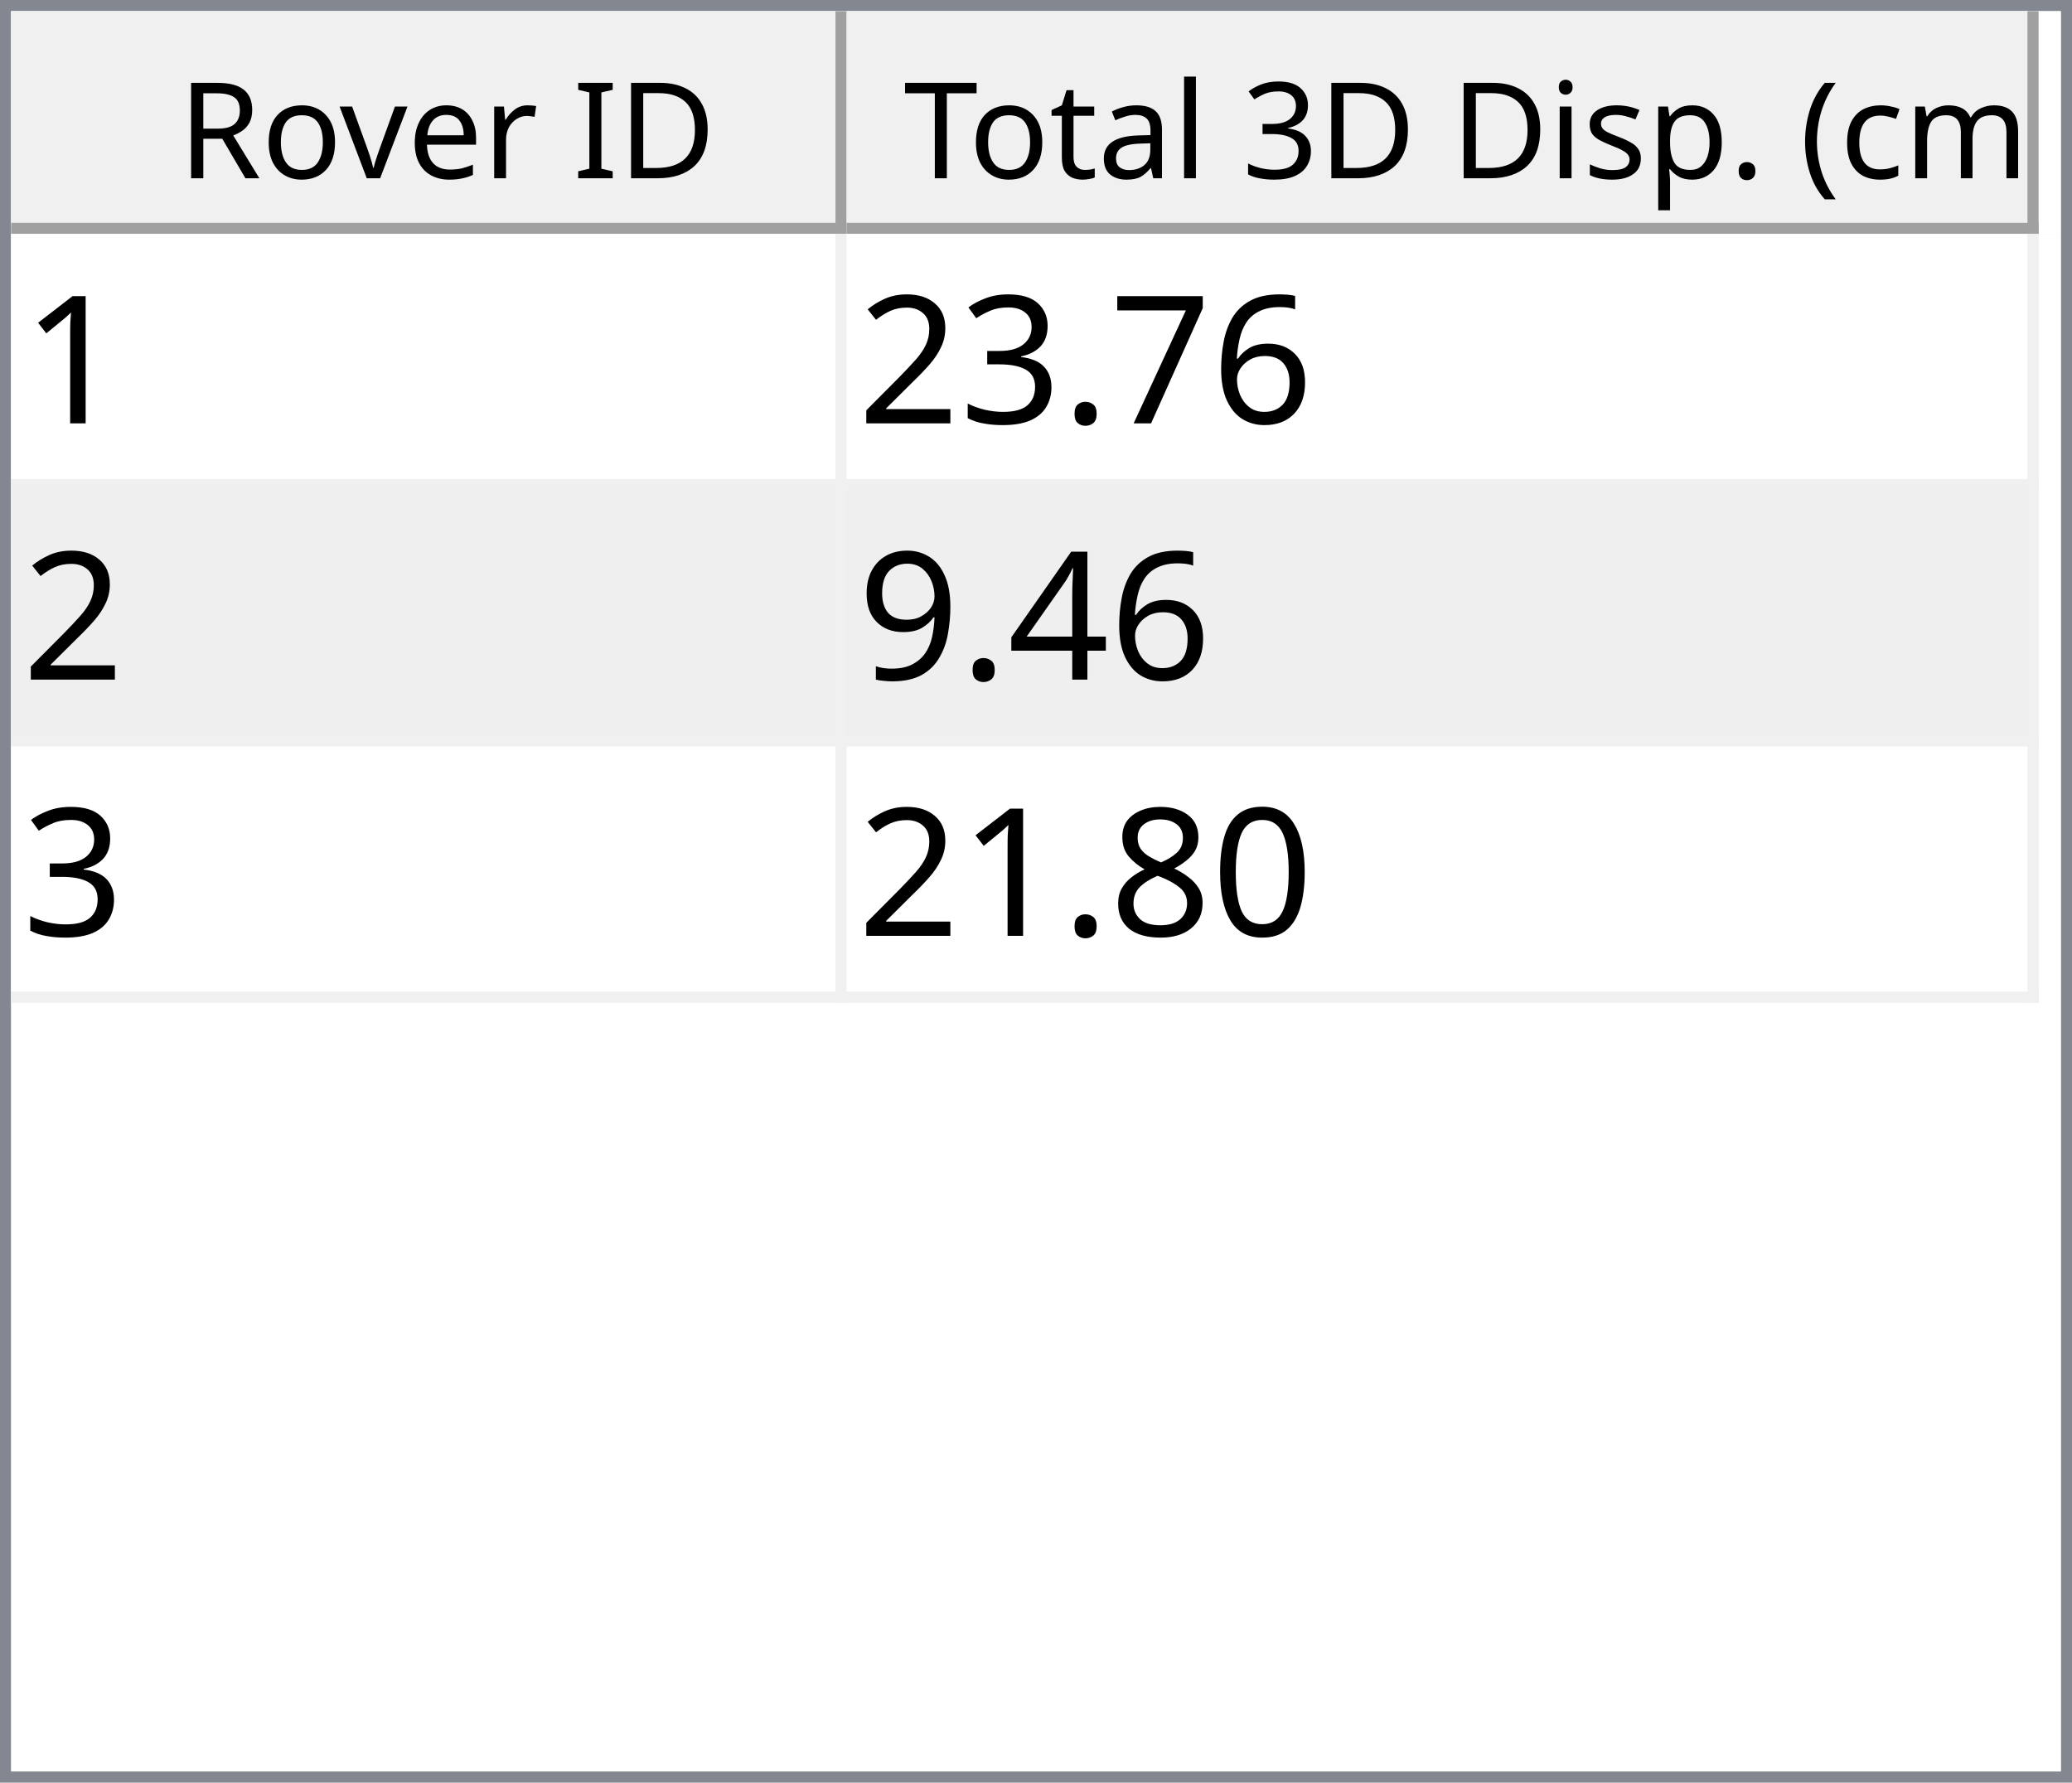
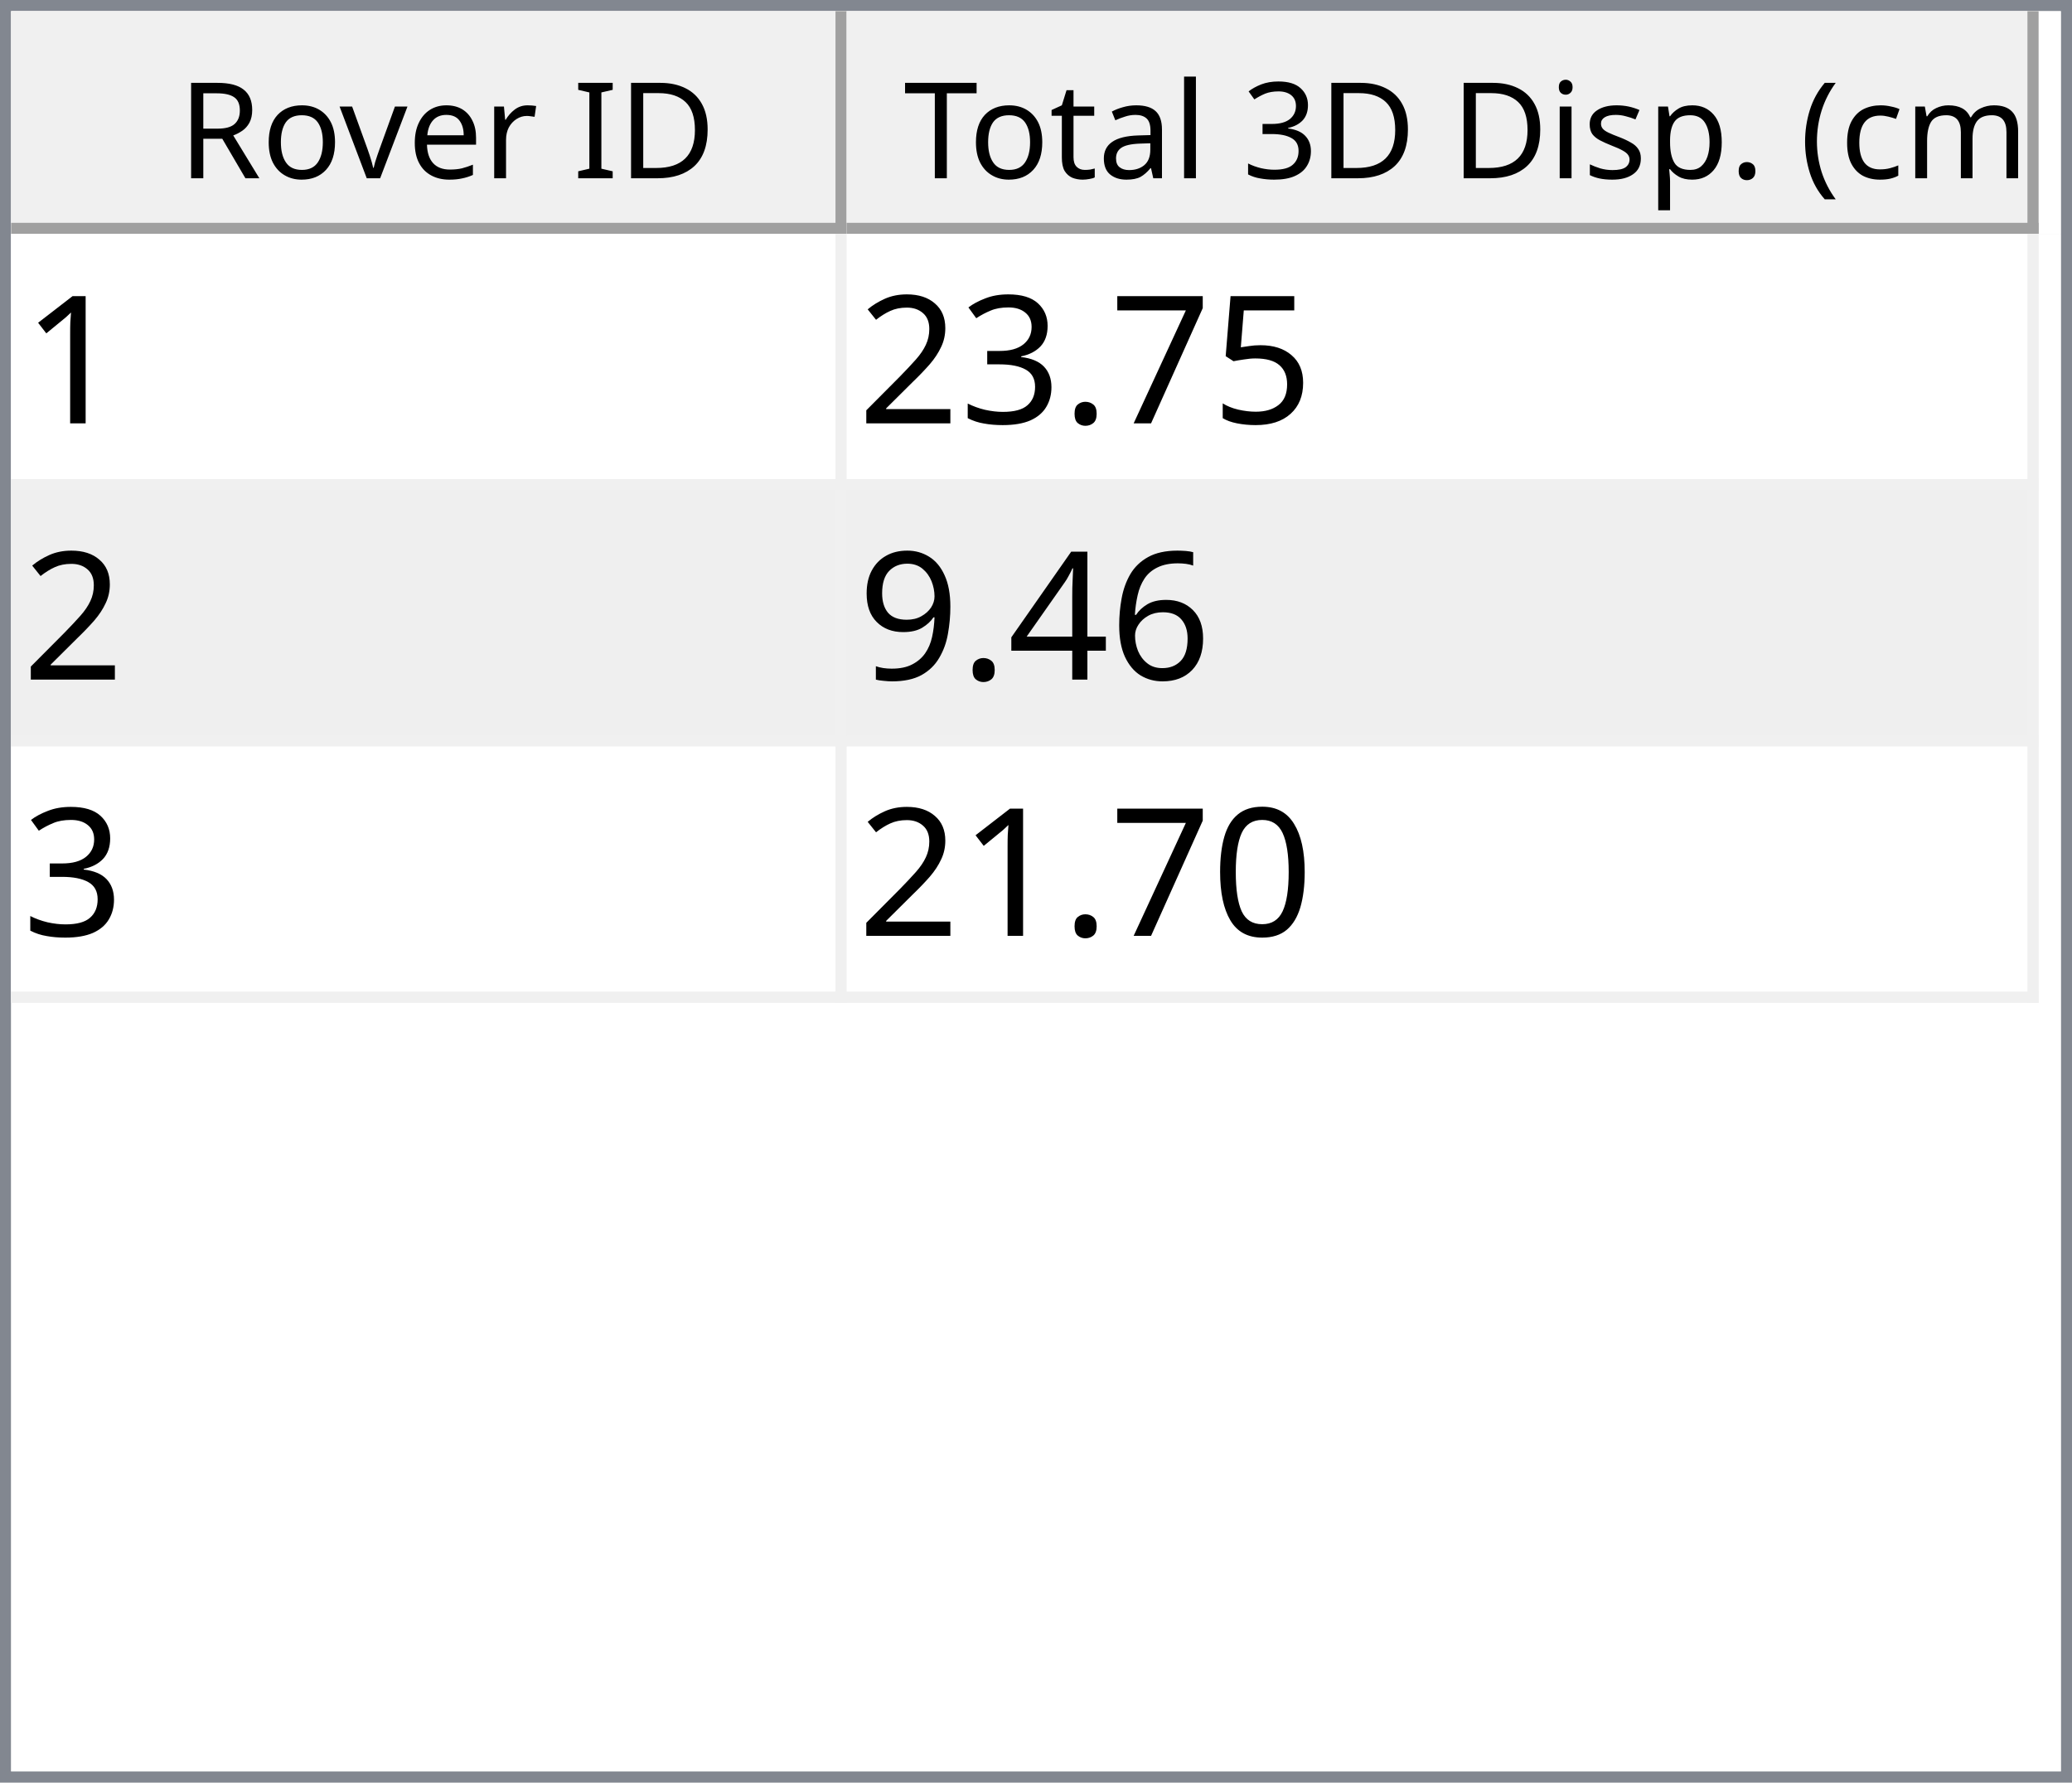
<svg xmlns="http://www.w3.org/2000/svg" style="fill-opacity:1; color-rendering:auto; color-interpolation:auto; text-rendering:auto; stroke:black; stroke-linecap:square; stroke-miterlimit:10; shape-rendering:auto; stroke-opacity:1; fill:black; stroke-dasharray:none; font-weight:normal; stroke-width:1; font-family:'Dialog'; font-style:normal; stroke-linejoin:miter; font-size:12px; stroke-dashoffset:0; image-rendering:auto;" width="186" height="160">
  <defs id="genericDefs" />
  <g>
    <defs id="defs1">
      <clipPath clipPathUnits="userSpaceOnUse" id="clipPath1">
        <path d="M0 0 L186 0 L186 160 L0 160 L0 0 Z" />
      </clipPath>
      <clipPath clipPathUnits="userSpaceOnUse" id="clipPath2">
        <path d="M0 0 L0 160 L186 160 L186 0 Z" />
      </clipPath>
      <clipPath clipPathUnits="userSpaceOnUse" id="clipPath3">
        <path d="M0 0 L0 20 L184 20 L184 0 Z" />
      </clipPath>
      <clipPath clipPathUnits="userSpaceOnUse" id="clipPath4">
        <path d="M0 0 L0 20 L75 20 L75 0 Z" />
      </clipPath>
      <clipPath clipPathUnits="userSpaceOnUse" id="clipPath5">
        <path d="M1 1 L1 19 L74 19 L74 1 Z" />
      </clipPath>
      <clipPath clipPathUnits="userSpaceOnUse" id="clipPath6">
        <path d="M0 0 L0 18 L73 18 L73 0 Z" />
      </clipPath>
      <clipPath clipPathUnits="userSpaceOnUse" id="clipPath7">
        <path d="M-0.5 -0.5 L-0.5 19.5 L74.5 19.5 L74.5 -0.5 Z" />
      </clipPath>
      <clipPath clipPathUnits="userSpaceOnUse" id="clipPath8">
        <path d="M0 0 L0 20 L107 20 L107 0 Z" />
      </clipPath>
      <clipPath clipPathUnits="userSpaceOnUse" id="clipPath9">
        <path d="M1 1 L1 19 L106 19 L106 1 Z" />
      </clipPath>
      <clipPath clipPathUnits="userSpaceOnUse" id="clipPath10">
        <path d="M0 0 L0 18 L105 18 L105 0 Z" />
      </clipPath>
      <clipPath clipPathUnits="userSpaceOnUse" id="clipPath11">
        <path d="M-0.5 -0.5 L-0.5 19.5 L106.5 19.5 L106.5 -0.5 Z" />
      </clipPath>
      <clipPath clipPathUnits="userSpaceOnUse" id="clipPath12">
        <path d="M0 0 L0 138 L184 138 L184 0 Z" />
      </clipPath>
      <clipPath clipPathUnits="userSpaceOnUse" id="clipPath13">
        <path d="M0 0 L0 69 L182 69 L182 0 Z" />
      </clipPath>
      <clipPath clipPathUnits="userSpaceOnUse" id="clipPath14">
        <path d="M-0.5 -0.5 L-0.5 68.5 L181.5 68.5 L181.5 -0.5 Z" />
      </clipPath>
      <clipPath clipPathUnits="userSpaceOnUse" id="clipPath15">
        <path d="M0 0 L0 22 L74 22 L74 0 Z" />
      </clipPath>
      <clipPath clipPathUnits="userSpaceOnUse" id="clipPath16">
        <path d="M0 0 L0 22 L106 22 L106 0 Z" />
      </clipPath>
      <font horiz-adv-x="64.551" id="font1">
        <font-face ascent="107.91" descent="25.098" units-per-em="100" style="font-style:normal; font-family:Segoe UI; font-weight:normal;" />
        <missing-glyph horiz-adv-x="64.551" d="M8.109 0 L8.109 68.266 L56.453 68.266 L56.453 0 L8.109 0 ZM15.328 7.234 L49.219 7.234 L49.219 61.031 L15.328 61.031 L15.328 7.234 Z" />
        <glyph unicode="D" horiz-adv-x="70.117" d="M9.188 0 L9.188 70.016 L28.516 70.016 Q65.531 70.016 65.531 35.891 Q65.531 19.672 55.25 9.836 Q44.969 0 27.734 0 L9.188 0 ZM17.391 62.594 L17.391 7.422 L27.828 7.422 Q41.609 7.422 49.273 14.797 Q56.938 22.172 56.938 35.688 Q56.938 62.594 28.328 62.594 L17.391 62.594 Z" />
        <glyph unicode="I" horiz-adv-x="26.611" d="M17.391 0 L9.188 0 L9.188 70.016 L17.391 70.016 L17.391 0 Z" />
        <glyph unicode=" " horiz-adv-x="27.393" d="" />
        <glyph unicode="r" horiz-adv-x="34.766" d="M34.188 41.891 Q32.078 43.5 28.125 43.5 Q23 43.5 19.555 38.672 Q16.109 33.844 16.109 25.484 L16.109 0 L8.109 0 L8.109 50 L16.109 50 L16.109 39.703 L16.312 39.703 Q18.016 44.969 21.531 47.922 Q25.047 50.875 29.391 50.875 Q32.516 50.875 34.188 50.203 L34.188 41.891 Z" />
        <glyph unicode="e" horiz-adv-x="52.295" d="M48.297 23 L12.984 23 Q13.188 14.656 17.484 10.109 Q21.781 5.562 29.297 5.562 Q37.75 5.562 44.828 11.141 L44.828 3.609 Q38.234 -1.172 27.391 -1.172 Q16.797 -1.172 10.742 5.641 Q4.688 12.453 4.688 24.812 Q4.688 36.469 11.305 43.82 Q17.922 51.172 27.734 51.172 Q37.547 51.172 42.922 44.828 Q48.297 38.484 48.297 27.203 L48.297 23 ZM40.094 29.781 Q40.047 36.719 36.75 40.578 Q33.453 44.438 27.594 44.438 Q21.922 44.438 17.969 40.383 Q14.016 36.328 13.094 29.781 L40.094 29.781 Z" />
        <glyph unicode="v" horiz-adv-x="47.9" d="M47.406 50 L27.484 0 L19.625 0 L0.688 50 L9.469 50 L22.172 13.672 Q23.578 9.672 23.922 6.688 L24.125 6.688 Q24.609 10.453 25.688 13.484 L38.969 50 L47.406 50 Z" />
        <glyph unicode="o" horiz-adv-x="58.594" d="M29 -1.172 Q17.922 -1.172 11.305 5.836 Q4.688 12.844 4.688 24.422 Q4.688 37.016 11.57 44.094 Q18.453 51.172 30.172 51.172 Q41.359 51.172 47.633 44.289 Q53.906 37.406 53.906 25.203 Q53.906 13.234 47.141 6.031 Q40.375 -1.172 29 -1.172 ZM29.594 44.438 Q21.875 44.438 17.383 39.188 Q12.891 33.938 12.891 24.703 Q12.891 15.828 17.43 10.695 Q21.969 5.562 29.594 5.562 Q37.359 5.562 41.531 10.594 Q45.703 15.625 45.703 24.906 Q45.703 34.281 41.531 39.359 Q37.359 44.438 29.594 44.438 Z" />
        <glyph unicode="R" horiz-adv-x="59.814" d="M59.375 0 L49.609 0 L37.891 19.625 Q36.281 22.359 34.766 24.289 Q33.25 26.219 31.664 27.438 Q30.078 28.656 28.25 29.219 Q26.422 29.781 24.125 29.781 L17.391 29.781 L17.391 0 L9.188 0 L9.188 70.016 L30.078 70.016 Q34.672 70.016 38.555 68.867 Q42.438 67.719 45.289 65.375 Q48.141 63.031 49.758 59.547 Q51.375 56.062 51.375 51.375 Q51.375 47.703 50.273 44.656 Q49.172 41.609 47.148 39.211 Q45.125 36.812 42.266 35.133 Q39.406 33.453 35.844 32.516 L35.844 32.328 Q37.594 31.547 38.891 30.547 Q40.188 29.547 41.359 28.18 Q42.531 26.812 43.68 25.078 Q44.828 23.344 46.234 21.047 L59.375 0 ZM17.391 62.594 L17.391 37.203 L28.516 37.203 Q31.594 37.203 34.203 38.133 Q36.812 39.062 38.719 40.797 Q40.625 42.531 41.703 45.047 Q42.781 47.562 42.781 50.688 Q42.781 56.297 39.141 59.445 Q35.5 62.594 28.609 62.594 L17.391 62.594 Z" />
        <glyph unicode=")" horiz-adv-x="30.176" d="M8.297 -15.922 L1.172 -15.922 Q16.406 2.344 16.406 26.812 Q16.406 51.469 1.078 70.016 L8.297 70.016 Q23.531 52.156 23.531 26.703 Q23.531 1.375 8.297 -15.922 Z" />
        <glyph unicode="m" horiz-adv-x="86.133" d="M79.109 0 L71.094 0 L71.094 28.719 Q71.094 37.016 68.531 40.727 Q65.969 44.438 59.906 44.438 Q54.781 44.438 51.195 39.75 Q47.609 35.062 47.609 28.516 L47.609 0 L39.594 0 L39.594 29.688 Q39.594 44.438 28.219 44.438 Q22.953 44.438 19.531 40.016 Q16.109 35.594 16.109 28.516 L16.109 0 L8.109 0 L8.109 50 L16.109 50 L16.109 42.094 L16.312 42.094 Q21.625 51.172 31.844 51.172 Q36.969 51.172 40.773 48.312 Q44.578 45.453 46 40.828 Q51.562 51.172 62.594 51.172 Q79.109 51.172 79.109 30.812 L79.109 0 Z" />
        <glyph unicode="c" horiz-adv-x="46.191" d="M42.188 2.297 Q36.422 -1.172 28.516 -1.172 Q17.828 -1.172 11.258 5.789 Q4.688 12.75 4.688 23.828 Q4.688 36.188 11.766 43.68 Q18.844 51.172 30.672 51.172 Q37.25 51.172 42.281 48.734 L42.281 40.531 Q36.719 44.438 30.375 44.438 Q22.703 44.438 17.797 38.945 Q12.891 33.453 12.891 24.516 Q12.891 15.719 17.508 10.641 Q22.125 5.562 29.891 5.562 Q36.422 5.562 42.188 9.906 L42.188 2.297 Z" />
        <glyph unicode="(" horiz-adv-x="30.176" d="M29.109 -15.922 L21.969 -15.922 Q6.844 1.375 6.844 26.703 Q6.844 52.156 21.969 70.016 L29.203 70.016 Q13.875 51.469 13.875 26.812 Q13.875 2.344 29.109 -15.922 Z" />
        <glyph unicode="." horiz-adv-x="21.68" d="M10.891 -1.078 Q8.641 -1.078 7.055 0.539 Q5.469 2.156 5.469 4.391 Q5.469 6.641 7.055 8.273 Q8.641 9.906 10.891 9.906 Q13.188 9.906 14.797 8.273 Q16.406 6.641 16.406 4.391 Q16.406 2.156 14.797 0.539 Q13.188 -1.078 10.891 -1.078 Z" />
        <glyph unicode="p" horiz-adv-x="58.789" d="M16.312 7.234 L16.109 7.234 L16.109 -23 L8.109 -23 L8.109 50 L16.109 50 L16.109 41.219 L16.312 41.219 Q22.219 51.172 33.594 51.172 Q43.266 51.172 48.688 44.461 Q54.109 37.75 54.109 26.469 Q54.109 13.922 48 6.375 Q41.891 -1.172 31.297 -1.172 Q21.578 -1.172 16.312 7.234 ZM16.109 27.391 L16.109 20.406 Q16.109 14.203 20.141 9.883 Q24.172 5.562 30.375 5.562 Q37.641 5.562 41.773 11.133 Q45.906 16.703 45.906 26.609 Q45.906 34.969 42.047 39.703 Q38.188 44.438 31.594 44.438 Q24.609 44.438 20.359 39.578 Q16.109 34.719 16.109 27.391 Z" />
        <glyph unicode="s" horiz-adv-x="42.432" d="M5.078 1.812 L5.078 10.406 Q11.625 5.562 19.484 5.562 Q30.031 5.562 30.031 12.594 Q30.031 14.594 29.125 15.992 Q28.219 17.391 26.68 18.461 Q25.141 19.531 23.07 20.383 Q21 21.234 18.609 22.172 Q15.281 23.484 12.766 24.828 Q10.25 26.172 8.57 27.859 Q6.891 29.547 6.031 31.695 Q5.172 33.844 5.172 36.719 Q5.172 40.234 6.789 42.945 Q8.406 45.656 11.086 47.484 Q13.766 49.312 17.211 50.242 Q20.656 51.172 24.312 51.172 Q30.812 51.172 35.938 48.922 L35.938 40.828 Q30.422 44.438 23.25 44.438 Q21 44.438 19.195 43.922 Q17.391 43.406 16.094 42.477 Q14.797 41.547 14.086 40.258 Q13.375 38.969 13.375 37.406 Q13.375 35.453 14.086 34.133 Q14.797 32.812 16.164 31.789 Q17.531 30.766 19.484 29.938 Q21.438 29.109 23.922 28.125 Q27.25 26.859 29.883 25.516 Q32.516 24.172 34.375 22.484 Q36.234 20.797 37.234 18.602 Q38.234 16.406 38.234 13.375 Q38.234 9.672 36.602 6.938 Q34.969 4.203 32.234 2.398 Q29.5 0.594 25.93 -0.289 Q22.359 -1.172 18.453 -1.172 Q10.75 -1.172 5.078 1.812 Z" />
        <glyph unicode="i" horiz-adv-x="24.219" d="M12.203 62.703 Q10.062 62.703 8.547 64.164 Q7.031 65.625 7.031 67.875 Q7.031 70.125 8.547 71.609 Q10.062 73.094 12.203 73.094 Q14.406 73.094 15.945 71.609 Q17.484 70.125 17.484 67.875 Q17.484 65.719 15.945 64.211 Q14.406 62.703 12.203 62.703 ZM16.109 0 L8.109 0 L8.109 50 L16.109 50 L16.109 0 Z" />
        <glyph unicode="3" horiz-adv-x="53.906" d="M46.531 19.828 Q46.531 15.094 44.75 11.211 Q42.969 7.328 39.719 4.57 Q36.469 1.812 31.93 0.297 Q27.391 -1.219 21.922 -1.219 Q11.922 -1.219 6 2.594 L6 11.188 Q13.094 5.609 22.219 5.609 Q25.875 5.609 28.828 6.539 Q31.781 7.469 33.906 9.227 Q36.031 10.984 37.18 13.477 Q38.328 15.969 38.328 19.094 Q38.328 32.812 18.797 32.812 L12.984 32.812 L12.984 39.594 L18.5 39.594 Q35.797 39.594 35.797 52.484 Q35.797 64.406 22.609 64.406 Q15.188 64.406 8.688 59.422 L8.688 67.188 Q15.375 71.188 24.609 71.188 Q29 71.188 32.57 69.969 Q36.141 68.75 38.68 66.555 Q41.219 64.359 42.609 61.281 Q44 58.203 44 54.5 Q44 40.672 30.031 36.719 L30.031 36.531 Q33.594 36.141 36.625 34.797 Q39.656 33.453 41.852 31.305 Q44.047 29.156 45.289 26.25 Q46.531 23.344 46.531 19.828 Z" />
        <glyph unicode="l" horiz-adv-x="24.219" d="M16.109 0 L8.109 0 L8.109 74.031 L16.109 74.031 L16.109 0 Z" />
        <glyph unicode="a" horiz-adv-x="50.879" d="M43.891 0 L35.891 0 L35.891 7.812 L35.688 7.812 Q30.469 -1.172 20.312 -1.172 Q12.844 -1.172 8.617 2.781 Q4.391 6.734 4.391 13.281 Q4.391 27.297 20.906 29.594 L35.891 31.688 Q35.891 44.438 25.594 44.438 Q16.547 44.438 9.281 38.281 L9.281 46.484 Q16.656 51.172 26.266 51.172 Q43.891 51.172 43.891 32.516 L43.891 0 ZM35.891 25.297 L23.828 23.641 Q18.266 22.859 15.43 20.875 Q12.594 18.891 12.594 13.875 Q12.594 10.203 15.211 7.883 Q17.828 5.562 22.172 5.562 Q28.125 5.562 32.008 9.742 Q35.891 13.922 35.891 20.312 L35.891 25.297 Z" />
        <glyph unicode="t" horiz-adv-x="33.887" d="M31.297 0.484 Q28.469 -1.078 23.828 -1.078 Q10.688 -1.078 10.688 13.578 L10.688 43.172 L2.094 43.172 L2.094 50 L10.688 50 L10.688 62.203 L18.703 64.797 L18.703 50 L31.297 50 L31.297 43.172 L18.703 43.172 L18.703 14.984 Q18.703 9.969 20.414 7.82 Q22.125 5.672 26.078 5.672 Q29.109 5.672 31.297 7.328 L31.297 0.484 Z" />
        <glyph unicode="T" horiz-adv-x="52.393" d="M50.594 62.594 L30.375 62.594 L30.375 0 L22.172 0 L22.172 62.594 L2 62.594 L2 70.016 L50.594 70.016 L50.594 62.594 Z" />
      </font>
      <font horiz-adv-x="75.0" id="font2">
        <font-face ascent="100.537" descent="21.973" units-per-em="100" style="font-style:normal; font-family:sans-serif; font-weight:normal;" />
        <missing-glyph horiz-adv-x="75.0" d="M12.5 0 L12.5 62.5 L62.5 62.5 L62.5 0 L12.5 0 ZM14.062 1.562 L60.938 1.562 L60.938 60.938 L14.062 60.938 L14.062 1.562 Z" />
        <glyph unicode="1" horiz-adv-x="55.615" d="M37.25 0 L28.469 0 L28.469 56 Q25.297 52.984 20.141 49.953 Q14.984 46.922 10.891 45.406 L10.891 53.906 Q18.266 57.375 23.781 62.305 Q29.297 67.234 31.594 71.875 L37.25 71.875 L37.25 0 Z" />
-         <glyph unicode="6" horiz-adv-x="55.615" d="M49.75 54.047 L41.016 53.375 Q39.844 58.547 37.703 60.891 Q34.125 64.656 28.906 64.656 Q24.703 64.656 21.531 62.312 Q17.391 59.281 14.992 53.469 Q12.594 47.656 12.5 36.922 Q15.672 41.75 20.266 44.094 Q24.859 46.438 29.891 46.438 Q38.672 46.438 44.852 39.969 Q51.031 33.5 51.031 23.25 Q51.031 16.5 48.125 10.719 Q45.219 4.938 40.141 1.859 Q35.062 -1.219 28.609 -1.219 Q17.625 -1.219 10.695 6.859 Q3.766 14.938 3.766 33.5 Q3.766 54.25 11.422 63.672 Q18.109 71.875 29.438 71.875 Q37.891 71.875 43.289 67.141 Q48.688 62.406 49.75 54.047 ZM13.875 23.188 Q13.875 18.656 15.797 14.508 Q17.719 10.359 21.188 8.18 Q24.656 6 28.469 6 Q34.031 6 38.039 10.492 Q42.047 14.984 42.047 22.703 Q42.047 30.125 38.086 34.398 Q34.125 38.672 28.125 38.672 Q22.172 38.672 18.023 34.398 Q13.875 30.125 13.875 23.188 Z" />
+         <glyph unicode="5" horiz-adv-x="55.615" d="M4.156 18.75 L13.375 19.531 Q14.406 12.797 18.141 9.398 Q21.875 6 27.156 6 Q33.5 6 37.891 10.789 Q42.281 15.578 42.281 23.484 Q42.281 31 38.062 35.352 Q33.844 39.703 27 39.703 Q22.75 39.703 19.336 37.773 Q15.922 35.844 13.969 32.766 L5.719 33.844 L12.641 70.609 L48.25 70.609 L48.25 62.203 L19.672 62.203 L15.828 42.969 Q22.266 47.469 29.344 47.469 Q38.719 47.469 45.164 40.969 Q51.609 34.469 51.609 24.266 Q51.609 14.547 45.953 7.469 Q39.062 -1.219 27.156 -1.219 Q17.391 -1.219 11.211 4.25 Q5.031 9.719 4.156 18.75 Z" />
        <glyph unicode="7" horiz-adv-x="55.615" d="M4.734 62.203 L4.734 70.656 L51.078 70.656 L51.078 63.812 Q44.234 56.547 37.523 44.484 Q30.812 32.422 27.156 19.672 Q24.516 10.688 23.781 0 L14.75 0 Q14.891 8.453 18.062 20.414 Q21.234 32.375 27.172 43.484 Q33.109 54.594 39.797 62.203 L4.734 62.203 Z" />
        <glyph unicode="." horiz-adv-x="27.783" d="M9.078 0 L9.078 10.016 L19.094 10.016 L19.094 0 L9.078 0 Z" />
        <glyph unicode="3" horiz-adv-x="55.615" d="M4.203 18.891 L12.984 20.062 Q14.5 12.594 18.141 9.297 Q21.781 6 27 6 Q33.203 6 37.477 10.297 Q41.75 14.594 41.75 20.953 Q41.75 27 37.797 30.93 Q33.844 34.859 27.734 34.859 Q25.25 34.859 21.531 33.891 L22.516 41.609 Q23.391 41.5 23.922 41.5 Q29.547 41.5 34.039 44.43 Q38.531 47.359 38.531 53.469 Q38.531 58.297 35.258 61.477 Q31.984 64.656 26.812 64.656 Q21.688 64.656 18.266 61.43 Q14.844 58.203 13.875 51.766 L5.078 53.328 Q6.688 62.156 12.398 67.016 Q18.109 71.875 26.609 71.875 Q32.469 71.875 37.398 69.359 Q42.328 66.844 44.945 62.5 Q47.562 58.156 47.562 53.266 Q47.562 48.641 45.07 44.828 Q42.578 41.016 37.703 38.766 Q44.047 37.312 47.562 32.695 Q51.078 28.078 51.078 21.141 Q51.078 11.766 44.242 5.25 Q37.406 -1.266 26.953 -1.266 Q17.531 -1.266 11.305 4.352 Q5.078 9.969 4.203 18.891 Z" />
        <glyph unicode="2" horiz-adv-x="55.615" d="M50.344 8.453 L50.344 0 L3.031 0 Q2.938 3.172 4.047 6.109 Q5.859 10.938 9.836 15.625 Q13.812 20.312 21.344 26.469 Q33.016 36.031 37.117 41.625 Q41.219 47.219 41.219 52.203 Q41.219 57.422 37.477 61.008 Q33.734 64.594 27.734 64.594 Q21.391 64.594 17.578 60.789 Q13.766 56.984 13.719 50.25 L4.688 51.172 Q5.609 61.281 11.664 66.578 Q17.719 71.875 27.938 71.875 Q38.234 71.875 44.242 66.164 Q50.25 60.453 50.25 52 Q50.25 47.703 48.492 43.555 Q46.734 39.406 42.656 34.812 Q38.578 30.219 29.109 22.219 Q21.188 15.578 18.945 13.211 Q16.703 10.844 15.234 8.453 L50.344 8.453 Z" />
+         <glyph unicode="6" horiz-adv-x="55.615" d="M49.75 54.047 L41.016 53.375 Q39.844 58.547 37.703 60.891 Q34.125 64.656 28.906 64.656 Q24.703 64.656 21.531 62.312 Q17.391 59.281 14.992 53.469 Q12.594 47.656 12.5 36.922 Q15.672 41.75 20.266 44.094 Q24.859 46.438 29.891 46.438 Q38.672 46.438 44.852 39.969 Q51.031 33.5 51.031 23.25 Q51.031 16.5 48.125 10.719 Q45.219 4.938 40.141 1.859 Q35.062 -1.219 28.609 -1.219 Q17.625 -1.219 10.695 6.859 Q3.766 14.938 3.766 33.5 Q3.766 54.25 11.422 63.672 Q18.109 71.875 29.438 71.875 Q37.891 71.875 43.289 67.141 Q48.688 62.406 49.75 54.047 ZM13.875 23.188 Q13.875 18.656 15.797 14.508 Q17.719 10.359 21.188 8.18 Q24.656 6 28.469 6 Q34.031 6 38.039 10.492 Q42.047 14.984 42.047 22.703 Q42.047 30.125 38.086 34.398 Q34.125 38.672 28.125 38.672 Q22.172 38.672 18.023 34.398 Q13.875 30.125 13.875 23.188 Z" />
        <glyph unicode="4" horiz-adv-x="55.615" d="M32.328 0 L32.328 17.141 L1.266 17.141 L1.266 25.203 L33.938 71.578 L41.109 71.578 L41.109 25.203 L50.781 25.203 L50.781 17.141 L41.109 17.141 L41.109 0 L32.328 0 ZM32.328 25.203 L32.328 57.469 L9.906 25.203 L32.328 25.203 Z" />
        <glyph unicode="9" horiz-adv-x="55.615" d="M5.469 16.547 L13.922 17.328 Q14.984 11.375 18.016 8.688 Q21.047 6 25.781 6 Q29.828 6 32.883 7.859 Q35.938 9.719 37.891 12.82 Q39.844 15.922 41.164 21.195 Q42.484 26.469 42.484 31.938 Q42.484 32.516 42.438 33.688 Q39.797 29.5 35.234 26.883 Q30.672 24.266 25.344 24.266 Q16.453 24.266 10.305 30.711 Q4.156 37.156 4.156 47.703 Q4.156 58.594 10.578 65.234 Q17 71.875 26.656 71.875 Q33.641 71.875 39.43 68.117 Q45.219 64.359 48.219 57.398 Q51.219 50.438 51.219 37.25 Q51.219 23.531 48.242 15.406 Q45.266 7.281 39.383 3.031 Q33.5 -1.219 25.594 -1.219 Q17.188 -1.219 11.867 3.445 Q6.547 8.109 5.469 16.547 ZM41.453 48.141 Q41.453 55.719 37.43 60.156 Q33.406 64.594 27.734 64.594 Q21.875 64.594 17.531 59.812 Q13.188 55.031 13.188 47.406 Q13.188 40.578 17.312 36.305 Q21.438 32.031 27.484 32.031 Q33.594 32.031 37.523 36.305 Q41.453 40.578 41.453 48.141 Z" />
        <glyph unicode="0" horiz-adv-x="55.615" d="M4.156 35.297 Q4.156 48 6.766 55.742 Q9.375 63.484 14.523 67.68 Q19.672 71.875 27.484 71.875 Q33.25 71.875 37.594 69.555 Q41.938 67.234 44.773 62.867 Q47.609 58.5 49.219 52.227 Q50.828 45.953 50.828 35.297 Q50.828 22.703 48.242 14.969 Q45.656 7.234 40.508 3.008 Q35.359 -1.219 27.484 -1.219 Q17.141 -1.219 11.234 6.203 Q4.156 15.141 4.156 35.297 ZM13.188 35.297 Q13.188 17.672 17.312 11.836 Q21.438 6 27.484 6 Q33.547 6 37.672 11.859 Q41.797 17.719 41.797 35.297 Q41.797 52.984 37.672 58.789 Q33.547 64.594 27.391 64.594 Q21.344 64.594 17.719 59.469 Q13.188 52.938 13.188 35.297 Z" />
-         <glyph unicode="8" horiz-adv-x="55.615" d="M17.672 38.812 Q12.203 40.828 9.57 44.539 Q6.938 48.25 6.938 53.422 Q6.938 61.234 12.555 66.555 Q18.172 71.875 27.484 71.875 Q36.859 71.875 42.578 66.43 Q48.297 60.984 48.297 53.172 Q48.297 48.188 45.68 44.508 Q43.062 40.828 37.75 38.812 Q44.344 36.672 47.781 31.883 Q51.219 27.094 51.219 20.453 Q51.219 11.281 44.727 5.031 Q38.234 -1.219 27.641 -1.219 Q17.047 -1.219 10.547 5.055 Q4.047 11.328 4.047 20.703 Q4.047 27.688 7.594 32.398 Q11.141 37.109 17.672 38.812 ZM15.922 53.719 Q15.922 48.641 19.195 45.414 Q22.469 42.188 27.688 42.188 Q32.766 42.188 36.016 45.383 Q39.266 48.578 39.266 53.219 Q39.266 58.062 35.914 61.359 Q32.562 64.656 27.594 64.656 Q22.562 64.656 19.242 61.43 Q15.922 58.203 15.922 53.719 ZM13.094 20.656 Q13.094 16.891 14.875 13.375 Q16.656 9.859 20.172 7.93 Q23.688 6 27.734 6 Q34.031 6 38.133 10.055 Q42.234 14.109 42.234 20.359 Q42.234 26.703 38.016 30.859 Q33.797 35.016 27.438 35.016 Q21.234 35.016 17.164 30.914 Q13.094 26.812 13.094 20.656 Z" />
      </font>
    </defs>
    <g style="fill:white; stroke:white;">
      <rect x="0" y="0" width="186" style="clip-path:url(#clipPath1); stroke:none;" height="160" />
    </g>
    <g style="fill:white; text-rendering:optimizeSpeed; color-rendering:optimizeSpeed; image-rendering:optimizeSpeed; shape-rendering:crispEdges; stroke:white; color-interpolation:sRGB;">
      <rect x="0" width="186" height="160" y="0" style="stroke:none;" />
      <path style="stroke:none;" d="M0 160 L186 160 L186 0 L0 0 Z" />
    </g>
    <g style="fill:rgb(240,240,240); font-family:'Segoe UI'; stroke:rgb(240,240,240);">
      <rect x="0" y="0" width="186" style="clip-path:url(#clipPath2); stroke:none;" height="160" />
    </g>
    <g style="fill:rgb(130,135,144); font-family:'Segoe UI'; stroke:rgb(130,135,144);">
      <path d="M0 0 L186 0 L186 160 L0 160 L0 0 ZM1 1 L185 1 L185 159 L1 159 L1 1 Z" style="fill-rule:evenodd; clip-path:url(#clipPath2); stroke:none;" />
    </g>
    <g style="fill:white; font-family:'Segoe UI'; stroke:white;" transform="translate(1,1)">
      <rect x="0" y="0" width="184" style="clip-path:url(#clipPath3); stroke:none;" height="20" />
    </g>
    <g style="fill:rgb(240,240,240); font-family:'Segoe UI'; stroke:rgb(240,240,240);" transform="translate(1,1)">
      <rect x="0" y="0" width="75" style="clip-path:url(#clipPath4); stroke:none;" height="20" />
    </g>
    <g style="font-family:'Segoe UI';" transform="translate(2,2)">
      <text x="14" xml:space="preserve" y="14" style="clip-path:url(#clipPath6); stroke:none;">Rover ID</text>
    </g>
    <g style="fill:rgb(160,160,160); font-family:'Segoe UI'; stroke:rgb(160,160,160); stroke-linejoin:bevel;" transform="translate(1.5,1.5)">
      <line x1="74" x2="74" y1="0" style="fill:none; clip-path:url(#clipPath7);" y2="19" />
    </g>
    <g style="fill:rgb(160,160,160); font-family:'Segoe UI'; stroke:rgb(160,160,160); stroke-linejoin:bevel;" transform="matrix(1,0,0,1,1,1) translate(0.5,0.5)">
      <line x1="0" x2="74" y1="19" style="fill:none; clip-path:url(#clipPath7);" y2="19" />
    </g>
    <g style="fill:rgb(240,240,240); font-family:'Segoe UI'; stroke:rgb(240,240,240);" transform="translate(76,1)">
      <rect x="0" y="0" width="107" style="clip-path:url(#clipPath8); stroke:none;" height="20" />
    </g>
    <g style="font-family:'Segoe UI';" transform="translate(77,2)">
      <text x="1" xml:space="preserve" y="14" style="clip-path:url(#clipPath10); stroke:none;"> Total 3D Disp. (cm)</text>
    </g>
    <g style="fill:rgb(160,160,160); font-family:'Segoe UI'; stroke:rgb(160,160,160); stroke-linejoin:bevel;" transform="translate(76.5,1.5)">
      <line x1="106" x2="106" y1="0" style="fill:none; clip-path:url(#clipPath11);" y2="19" />
    </g>
    <g style="fill:rgb(160,160,160); font-family:'Segoe UI'; stroke:rgb(160,160,160); stroke-linejoin:bevel;" transform="matrix(1,0,0,1,76,1) translate(0.5,0.5)">
      <line x1="0" x2="106" y1="19" style="fill:none; clip-path:url(#clipPath11);" y2="19" />
    </g>
    <g style="fill:white; font-family:'Segoe UI'; stroke:white;" transform="translate(1,21)">
      <rect x="0" y="0" width="184" style="clip-path:url(#clipPath12); stroke:none;" height="138" />
    </g>
    <g style="fill:rgb(240,240,240); font-size:16px; font-family:sans-serif; stroke:rgb(240,240,240);" transform="translate(1,21)">
      <rect x="0" y="0" width="182" style="clip-path:url(#clipPath13); stroke:none;" height="69" />
      <line transform="translate(0.5,0.5)" x1="0" x2="181" y1="22" style="clip-path:url(#clipPath14); fill:none; stroke-linejoin:bevel;" y2="22" />
    </g>
    <g transform="matrix(1,0,0,1,1,21) translate(0.5,0.5)" style="fill:rgb(240,240,240); font-size:16px; font-family:sans-serif; stroke:rgb(240,240,240); stroke-linejoin:bevel;">
      <line x1="0" x2="181" y1="45" style="fill:none; clip-path:url(#clipPath14);" y2="45" />
    </g>
    <g transform="matrix(1,0,0,1,1,21) translate(0.5,0.5)" style="fill:rgb(240,240,240); font-size:16px; font-family:sans-serif; stroke:rgb(240,240,240); stroke-linejoin:bevel;">
      <line x1="0" x2="181" y1="68" style="fill:none; clip-path:url(#clipPath14);" y2="68" />
    </g>
    <g transform="matrix(1,0,0,1,1,21) translate(0.5,0.5)" style="fill:rgb(240,240,240); font-size:16px; font-family:sans-serif; stroke:rgb(240,240,240); stroke-linejoin:bevel;">
      <line x1="74" x2="74" y1="0" style="fill:none; clip-path:url(#clipPath14);" y2="68" />
    </g>
    <g transform="matrix(1,0,0,1,1,21) translate(0.5,0.5)" style="fill:rgb(240,240,240); font-size:16px; font-family:sans-serif; stroke:rgb(240,240,240); stroke-linejoin:bevel;">
      <line x1="181" x2="181" y1="0" style="fill:none; clip-path:url(#clipPath14);" y2="68" />
    </g>
    <g style="fill:white; font-size:16px; font-family:sans-serif; stroke:white;" transform="matrix(1,0,0,1,1,21)">
      <rect x="0" y="0" width="74" style="clip-path:url(#clipPath15); stroke:none;" height="22" />
      <text x="1" y="17" style="fill:black; clip-path:url(#clipPath15); stroke:none;" xml:space="preserve">1</text>
    </g>
    <g style="fill:white; font-size:16px; font-family:sans-serif; stroke:white;" transform="matrix(1,0,0,1,1,21) translate(75,0)">
      <rect x="0" y="0" width="106" style="clip-path:url(#clipPath16); stroke:none;" height="22" />
-       <text x="1" y="17" style="fill:black; clip-path:url(#clipPath16); stroke:none;" xml:space="preserve">23.76</text>
+       <text x="1" y="17" style="fill:black; clip-path:url(#clipPath16); stroke:none;" xml:space="preserve">23.75</text>
    </g>
    <g style="fill:rgb(239,239,239); font-size:16px; font-family:sans-serif; stroke:rgb(239,239,239);" transform="matrix(1,0,0,1,1,21) translate(0,23)">
      <rect x="0" y="0" width="74" style="clip-path:url(#clipPath15); stroke:none;" height="22" />
      <text x="1" y="17" style="fill:black; clip-path:url(#clipPath15); stroke:none;" xml:space="preserve">2</text>
    </g>
    <g style="fill:rgb(239,239,239); font-size:16px; font-family:sans-serif; stroke:rgb(239,239,239);" transform="matrix(1,0,0,1,1,21) translate(75,23)">
      <rect x="0" y="0" width="106" style="clip-path:url(#clipPath16); stroke:none;" height="22" />
      <text x="1" y="17" style="fill:black; clip-path:url(#clipPath16); stroke:none;" xml:space="preserve">9.46</text>
    </g>
    <g style="fill:white; font-size:16px; font-family:sans-serif; stroke:white;" transform="matrix(1,0,0,1,1,21) translate(0,46)">
      <rect x="0" y="0" width="74" style="clip-path:url(#clipPath15); stroke:none;" height="22" />
      <text x="1" y="17" style="fill:black; clip-path:url(#clipPath15); stroke:none;" xml:space="preserve">3</text>
    </g>
    <g style="fill:white; font-size:16px; font-family:sans-serif; stroke:white;" transform="matrix(1,0,0,1,1,21) translate(75,46)">
      <rect x="0" y="0" width="106" style="clip-path:url(#clipPath16); stroke:none;" height="22" />
-       <text x="1" y="17" style="fill:black; clip-path:url(#clipPath16); stroke:none;" xml:space="preserve">21.80</text>
+       <text x="1" y="17" style="fill:black; clip-path:url(#clipPath16); stroke:none;" xml:space="preserve">21.70</text>
    </g>
  </g>
</svg>
